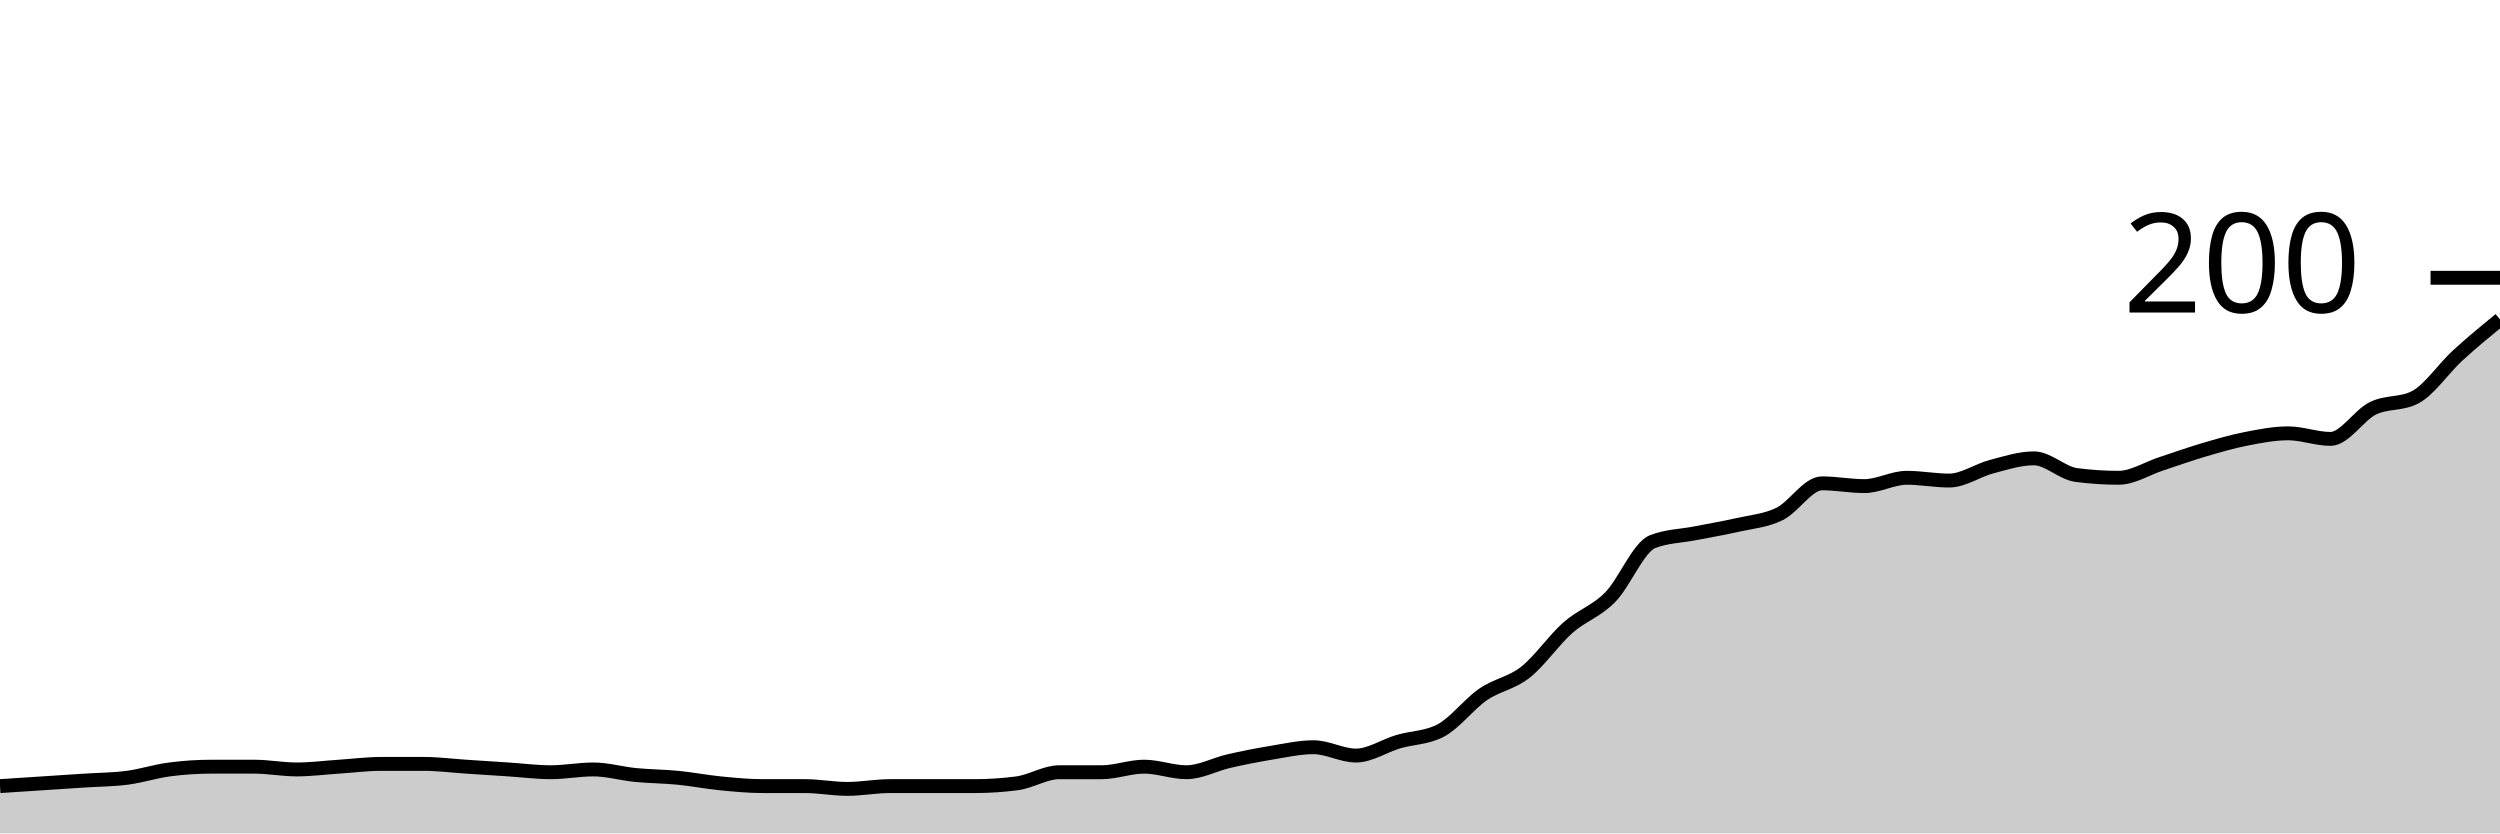
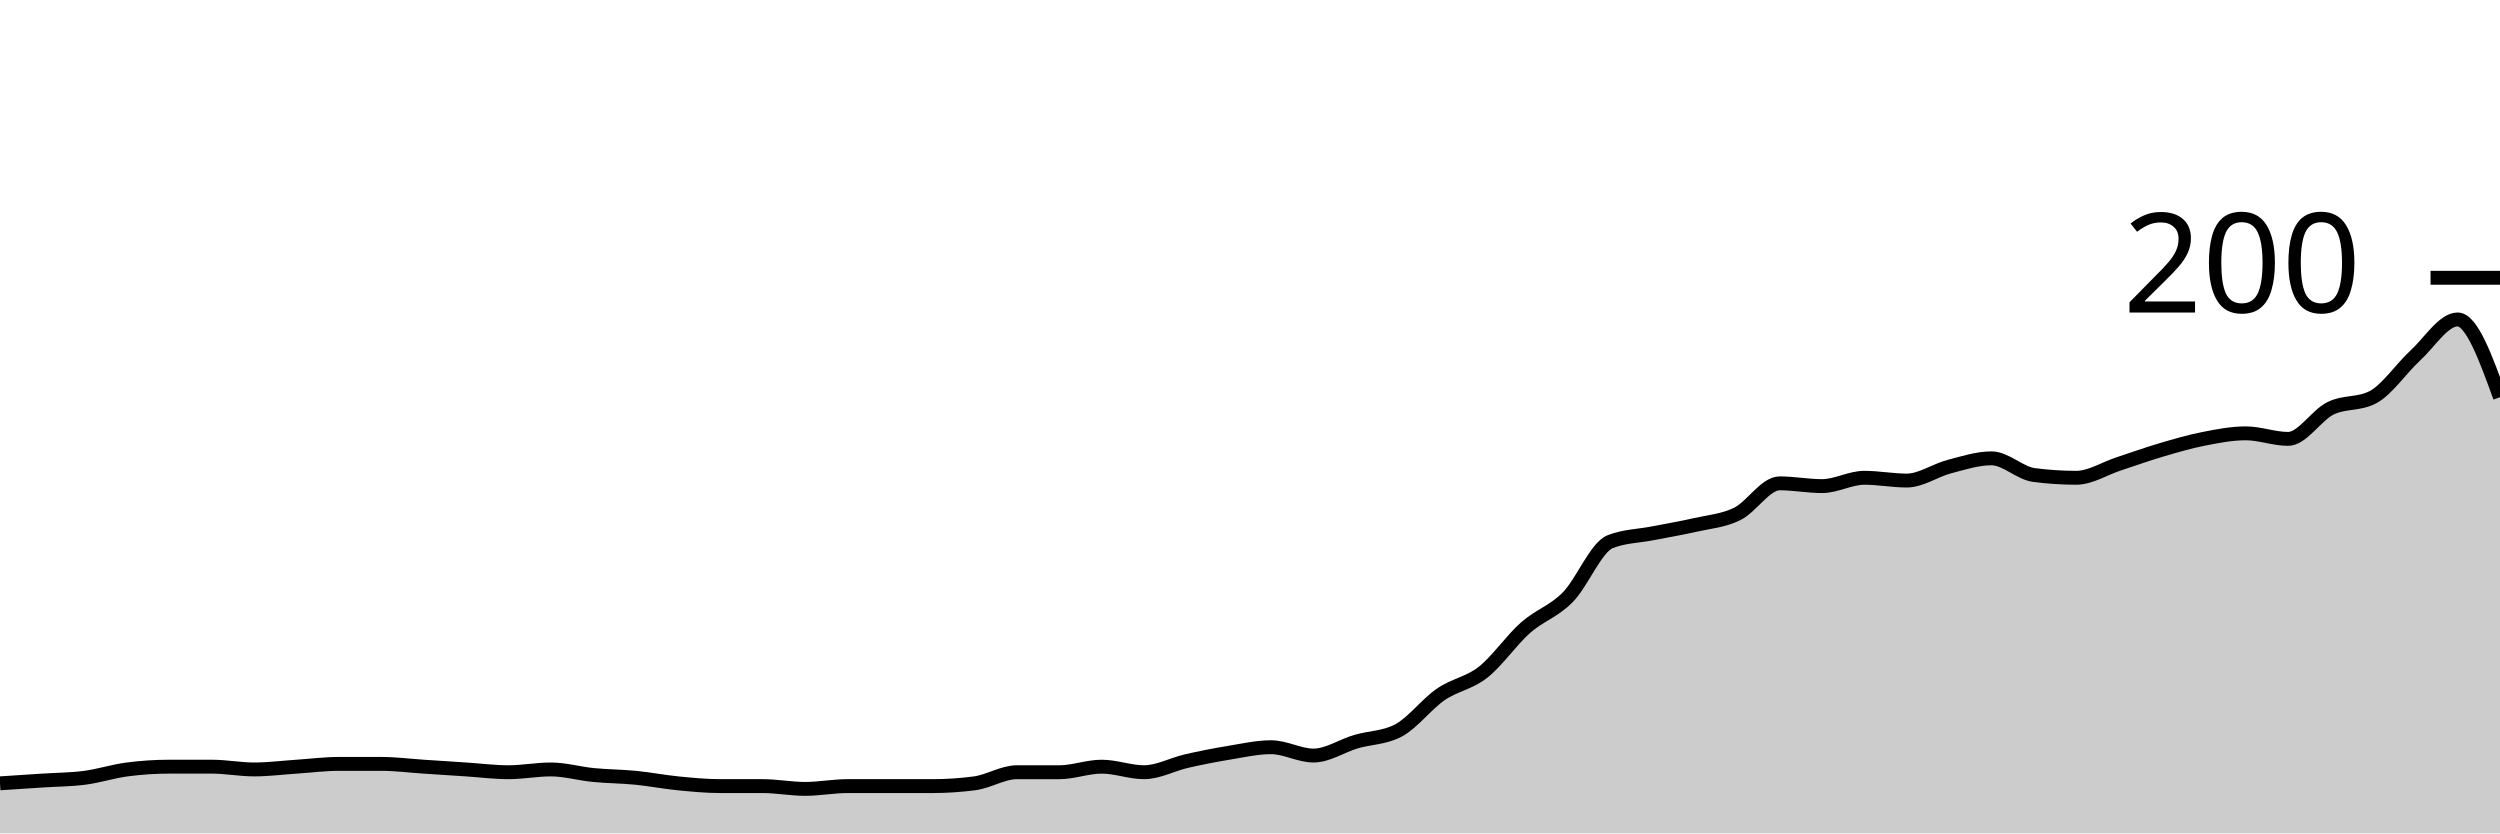
<svg xmlns="http://www.w3.org/2000/svg" viewBox="0 0 180 60">
  <g transform="translate(0,20)">
-     <path class="area" fill="rgba(0, 0, 0, 0.2)" d="M0,36.6C1.017,36.533,2.034,36.467,3.051,36.4C4.068,36.333,5.085,36.267,6.102,36.2C7.119,36.133,8.136,36.133,9.153,36C10.169,35.867,11.186,35.533,12.203,35.4C13.22,35.267,14.237,35.2,15.254,35.2C16.271,35.2,17.288,35.2,18.305,35.2C19.322,35.2,20.339,35.4,21.356,35.4C22.373,35.4,23.39,35.267,24.407,35.2C25.424,35.133,26.441,35,27.458,35C28.475,35,29.492,35,30.508,35C31.525,35,32.542,35.133,33.559,35.2C34.576,35.267,35.593,35.333,36.61,35.4C37.627,35.467,38.644,35.6,39.661,35.6C40.678,35.6,41.695,35.4,42.712,35.4C43.729,35.4,44.746,35.7,45.763,35.8C46.78,35.9,47.797,35.9,48.814,36C49.831,36.1,50.847,36.3,51.864,36.4C52.881,36.5,53.898,36.6,54.915,36.6C55.932,36.6,56.949,36.6,57.966,36.6C58.983,36.6,60,36.8,61.017,36.8C62.034,36.8,63.051,36.6,64.068,36.6C65.085,36.6,66.102,36.6,67.119,36.6C68.136,36.6,69.153,36.6,70.169,36.6C71.186,36.6,72.203,36.533,73.22,36.4C74.237,36.267,75.254,35.6,76.271,35.6C77.288,35.6,78.305,35.6,79.322,35.6C80.339,35.6,81.356,35.2,82.373,35.2C83.39,35.2,84.407,35.6,85.424,35.6C86.441,35.6,87.458,35.033,88.475,34.8C89.492,34.567,90.508,34.367,91.525,34.2C92.542,34.033,93.559,33.8,94.576,33.8C95.593,33.8,96.61,34.4,97.627,34.4C98.644,34.4,99.661,33.7,100.678,33.4C101.695,33.1,102.712,33.133,103.729,32.6C104.746,32.067,105.763,30.7,106.78,30C107.797,29.3,108.814,29.2,109.831,28.4C110.847,27.6,111.864,26.1,112.881,25.2C113.898,24.3,114.915,24.033,115.932,23C116.949,21.967,117.966,19.4,118.983,19C120,18.6,121.017,18.6,122.034,18.4C123.051,18.2,124.068,18.033,125.085,17.8C126.102,17.567,127.119,17.5,128.136,17C129.153,16.5,130.169,14.8,131.186,14.8C132.203,14.8,133.22,15,134.237,15C135.254,15,136.271,14.4,137.288,14.4C138.305,14.4,139.322,14.6,140.339,14.6C141.356,14.6,142.373,13.867,143.39,13.6C144.407,13.333,145.424,13,146.441,13C147.458,13,148.475,14.067,149.492,14.2C150.508,14.333,151.525,14.4,152.542,14.4C153.559,14.4,154.576,13.733,155.593,13.4C156.61,13.067,157.627,12.7,158.644,12.4C159.661,12.1,160.678,11.8,161.695,11.6C162.712,11.4,163.729,11.2,164.746,11.2C165.763,11.2,166.78,11.6,167.797,11.6C168.814,11.6,169.831,9.9,170.847,9.4C171.864,8.9,172.881,9.133,173.898,8.6C174.915,8.067,175.932,6.533,176.949,5.6C177.966,4.667,178.983,3.833,180,3L180,40C178.983,40,177.966,40,176.949,40C175.932,40,174.915,40,173.898,40C172.881,40,171.864,40,170.847,40C169.831,40,168.814,40,167.797,40C166.78,40,165.763,40,164.746,40C163.729,40,162.712,40,161.695,40C160.678,40,159.661,40,158.644,40C157.627,40,156.61,40,155.593,40C154.576,40,153.559,40,152.542,40C151.525,40,150.508,40,149.492,40C148.475,40,147.458,40,146.441,40C145.424,40,144.407,40,143.39,40C142.373,40,141.356,40,140.339,40C139.322,40,138.305,40,137.288,40C136.271,40,135.254,40,134.237,40C133.22,40,132.203,40,131.186,40C130.169,40,129.153,40,128.136,40C127.119,40,126.102,40,125.085,40C124.068,40,123.051,40,122.034,40C121.017,40,120,40,118.983,40C117.966,40,116.949,40,115.932,40C114.915,40,113.898,40,112.881,40C111.864,40,110.847,40,109.831,40C108.814,40,107.797,40,106.78,40C105.763,40,104.746,40,103.729,40C102.712,40,101.695,40,100.678,40C99.661,40,98.644,40,97.627,40C96.61,40,95.593,40,94.576,40C93.559,40,92.542,40,91.525,40C90.508,40,89.492,40,88.475,40C87.458,40,86.441,40,85.424,40C84.407,40,83.39,40,82.373,40C81.356,40,80.339,40,79.322,40C78.305,40,77.288,40,76.271,40C75.254,40,74.237,40,73.22,40C72.203,40,71.186,40,70.169,40C69.153,40,68.136,40,67.119,40C66.102,40,65.085,40,64.068,40C63.051,40,62.034,40,61.017,40C60,40,58.983,40,57.966,40C56.949,40,55.932,40,54.915,40C53.898,40,52.881,40,51.864,40C50.847,40,49.831,40,48.814,40C47.797,40,46.78,40,45.763,40C44.746,40,43.729,40,42.712,40C41.695,40,40.678,40,39.661,40C38.644,40,37.627,40,36.61,40C35.593,40,34.576,40,33.559,40C32.542,40,31.525,40,30.508,40C29.492,40,28.475,40,27.458,40C26.441,40,25.424,40,24.407,40C23.39,40,22.373,40,21.356,40C20.339,40,19.322,40,18.305,40C17.288,40,16.271,40,15.254,40C14.237,40,13.22,40,12.203,40C11.186,40,10.169,40,9.153,40C8.136,40,7.119,40,6.102,40C5.085,40,4.068,40,3.051,40C2.034,40,1.017,40,0,40Z" />
-     <path class="line" stroke="black" fill="none" d="M0,36.6C1.017,36.533,2.034,36.467,3.051,36.4C4.068,36.333,5.085,36.267,6.102,36.2C7.119,36.133,8.136,36.133,9.153,36C10.169,35.867,11.186,35.533,12.203,35.4C13.22,35.267,14.237,35.2,15.254,35.2C16.271,35.2,17.288,35.2,18.305,35.2C19.322,35.2,20.339,35.4,21.356,35.4C22.373,35.4,23.39,35.267,24.407,35.2C25.424,35.133,26.441,35,27.458,35C28.475,35,29.492,35,30.508,35C31.525,35,32.542,35.133,33.559,35.2C34.576,35.267,35.593,35.333,36.61,35.4C37.627,35.467,38.644,35.6,39.661,35.6C40.678,35.6,41.695,35.4,42.712,35.4C43.729,35.4,44.746,35.7,45.763,35.8C46.78,35.9,47.797,35.9,48.814,36C49.831,36.1,50.847,36.3,51.864,36.4C52.881,36.5,53.898,36.6,54.915,36.6C55.932,36.6,56.949,36.6,57.966,36.6C58.983,36.6,60,36.8,61.017,36.8C62.034,36.8,63.051,36.6,64.068,36.6C65.085,36.6,66.102,36.6,67.119,36.6C68.136,36.6,69.153,36.6,70.169,36.6C71.186,36.6,72.203,36.533,73.22,36.4C74.237,36.267,75.254,35.6,76.271,35.6C77.288,35.6,78.305,35.6,79.322,35.6C80.339,35.6,81.356,35.2,82.373,35.2C83.39,35.2,84.407,35.6,85.424,35.6C86.441,35.6,87.458,35.033,88.475,34.8C89.492,34.567,90.508,34.367,91.525,34.2C92.542,34.033,93.559,33.8,94.576,33.8C95.593,33.8,96.61,34.4,97.627,34.4C98.644,34.4,99.661,33.7,100.678,33.4C101.695,33.1,102.712,33.133,103.729,32.6C104.746,32.067,105.763,30.7,106.78,30C107.797,29.3,108.814,29.2,109.831,28.4C110.847,27.6,111.864,26.1,112.881,25.2C113.898,24.3,114.915,24.033,115.932,23C116.949,21.967,117.966,19.4,118.983,19C120,18.6,121.017,18.6,122.034,18.4C123.051,18.2,124.068,18.033,125.085,17.8C126.102,17.567,127.119,17.5,128.136,17C129.153,16.5,130.169,14.8,131.186,14.8C132.203,14.8,133.22,15,134.237,15C135.254,15,136.271,14.4,137.288,14.4C138.305,14.4,139.322,14.6,140.339,14.6C141.356,14.6,142.373,13.867,143.39,13.6C144.407,13.333,145.424,13,146.441,13C147.458,13,148.475,14.067,149.492,14.2C150.508,14.333,151.525,14.4,152.542,14.4C153.559,14.4,154.576,13.733,155.593,13.4C156.61,13.067,157.627,12.7,158.644,12.4C159.661,12.1,160.678,11.8,161.695,11.6C162.712,11.4,163.729,11.2,164.746,11.2C165.763,11.2,166.78,11.6,167.797,11.6C168.814,11.6,169.831,9.9,170.847,9.4C171.864,8.9,172.881,9.133,173.898,8.6C174.915,8.067,175.932,6.533,176.949,5.6C177.966,4.667,178.983,3.833,180,3" />
+     <path class="area" fill="rgba(0, 0, 0, 0.2)" d="M0,36.4C1.017,36.333,2.034,36.267,3.051,36.2C4.068,36.133,5.085,36.133,6.102,36C7.119,35.867,8.136,35.533,9.153,35.4C10.169,35.267,11.186,35.2,12.203,35.2C13.22,35.2,14.237,35.2,15.254,35.2C16.271,35.2,17.288,35.4,18.305,35.4C19.322,35.4,20.339,35.267,21.356,35.2C22.373,35.133,23.39,35,24.407,35C25.424,35,26.441,35,27.458,35C28.475,35,29.492,35.133,30.508,35.2C31.525,35.267,32.542,35.333,33.559,35.4C34.576,35.467,35.593,35.6,36.61,35.6C37.627,35.6,38.644,35.4,39.661,35.4C40.678,35.4,41.695,35.7,42.712,35.8C43.729,35.9,44.746,35.9,45.763,36C46.78,36.1,47.797,36.3,48.814,36.4C49.831,36.5,50.847,36.6,51.864,36.6C52.881,36.6,53.898,36.6,54.915,36.6C55.932,36.6,56.949,36.8,57.966,36.8C58.983,36.8,60,36.6,61.017,36.6C62.034,36.6,63.051,36.6,64.068,36.6C65.085,36.6,66.102,36.6,67.119,36.6C68.136,36.6,69.153,36.533,70.169,36.4C71.186,36.267,72.203,35.6,73.22,35.6C74.237,35.6,75.254,35.6,76.271,35.6C77.288,35.6,78.305,35.2,79.322,35.2C80.339,35.2,81.356,35.6,82.373,35.6C83.39,35.6,84.407,35.033,85.424,34.8C86.441,34.567,87.458,34.367,88.475,34.2C89.492,34.033,90.508,33.8,91.525,33.8C92.542,33.8,93.559,34.4,94.576,34.4C95.593,34.4,96.61,33.7,97.627,33.4C98.644,33.1,99.661,33.133,100.678,32.6C101.695,32.067,102.712,30.7,103.729,30C104.746,29.3,105.763,29.2,106.78,28.4C107.797,27.6,108.814,26.1,109.831,25.2C110.847,24.3,111.864,24.033,112.881,23C113.898,21.967,114.915,19.4,115.932,19C116.949,18.6,117.966,18.6,118.983,18.4C120,18.2,121.017,18.033,122.034,17.8C123.051,17.567,124.068,17.5,125.085,17C126.102,16.5,127.119,14.8,128.136,14.8C129.153,14.8,130.169,15,131.186,15C132.203,15,133.22,14.4,134.237,14.4C135.254,14.4,136.271,14.6,137.288,14.6C138.305,14.6,139.322,13.867,140.339,13.6C141.356,13.333,142.373,13,143.39,13C144.407,13,145.424,14.067,146.441,14.2C147.458,14.333,148.475,14.4,149.492,14.4C150.508,14.4,151.525,13.733,152.542,13.4C153.559,13.067,154.576,12.7,155.593,12.4C156.61,12.1,157.627,11.8,158.644,11.6C159.661,11.4,160.678,11.2,161.695,11.2C162.712,11.2,163.729,11.6,164.746,11.6C165.763,11.6,166.78,9.9,167.797,9.4C168.814,8.9,169.831,9.133,170.847,8.6C171.864,8.067,172.881,6.533,173.898,5.6C174.915,4.667,175.932,3,176.949,3C177.966,3,178.983,5.8,180,8.6L180,40C178.983,40,177.966,40,176.949,40C175.932,40,174.915,40,173.898,40C172.881,40,171.864,40,170.847,40C169.831,40,168.814,40,167.797,40C166.78,40,165.763,40,164.746,40C163.729,40,162.712,40,161.695,40C160.678,40,159.661,40,158.644,40C157.627,40,156.61,40,155.593,40C154.576,40,153.559,40,152.542,40C151.525,40,150.508,40,149.492,40C148.475,40,147.458,40,146.441,40C145.424,40,144.407,40,143.39,40C142.373,40,141.356,40,140.339,40C139.322,40,138.305,40,137.288,40C136.271,40,135.254,40,134.237,40C133.22,40,132.203,40,131.186,40C130.169,40,129.153,40,128.136,40C127.119,40,126.102,40,125.085,40C124.068,40,123.051,40,122.034,40C121.017,40,120,40,118.983,40C117.966,40,116.949,40,115.932,40C114.915,40,113.898,40,112.881,40C111.864,40,110.847,40,109.831,40C108.814,40,107.797,40,106.78,40C105.763,40,104.746,40,103.729,40C102.712,40,101.695,40,100.678,40C99.661,40,98.644,40,97.627,40C96.61,40,95.593,40,94.576,40C93.559,40,92.542,40,91.525,40C90.508,40,89.492,40,88.475,40C87.458,40,86.441,40,85.424,40C84.407,40,83.39,40,82.373,40C81.356,40,80.339,40,79.322,40C78.305,40,77.288,40,76.271,40C75.254,40,74.237,40,73.22,40C72.203,40,71.186,40,70.169,40C69.153,40,68.136,40,67.119,40C66.102,40,65.085,40,64.068,40C63.051,40,62.034,40,61.017,40C60,40,58.983,40,57.966,40C56.949,40,55.932,40,54.915,40C53.898,40,52.881,40,51.864,40C50.847,40,49.831,40,48.814,40C47.797,40,46.78,40,45.763,40C44.746,40,43.729,40,42.712,40C41.695,40,40.678,40,39.661,40C38.644,40,37.627,40,36.61,40C35.593,40,34.576,40,33.559,40C32.542,40,31.525,40,30.508,40C29.492,40,28.475,40,27.458,40C26.441,40,25.424,40,24.407,40C23.39,40,22.373,40,21.356,40C20.339,40,19.322,40,18.305,40C17.288,40,16.271,40,15.254,40C14.237,40,13.22,40,12.203,40C11.186,40,10.169,40,9.153,40C8.136,40,7.119,40,6.102,40C5.085,40,4.068,40,3.051,40C2.034,40,1.017,40,0,40Z" />
+     <path class="line" stroke="black" fill="none" d="M0,36.4C1.017,36.333,2.034,36.267,3.051,36.2C4.068,36.133,5.085,36.133,6.102,36C7.119,35.867,8.136,35.533,9.153,35.4C10.169,35.267,11.186,35.2,12.203,35.2C13.22,35.2,14.237,35.2,15.254,35.2C16.271,35.2,17.288,35.4,18.305,35.4C19.322,35.4,20.339,35.267,21.356,35.2C22.373,35.133,23.39,35,24.407,35C25.424,35,26.441,35,27.458,35C28.475,35,29.492,35.133,30.508,35.2C31.525,35.267,32.542,35.333,33.559,35.4C34.576,35.467,35.593,35.6,36.61,35.6C37.627,35.6,38.644,35.4,39.661,35.4C40.678,35.4,41.695,35.7,42.712,35.8C43.729,35.9,44.746,35.9,45.763,36C46.78,36.1,47.797,36.3,48.814,36.4C49.831,36.5,50.847,36.6,51.864,36.6C52.881,36.6,53.898,36.6,54.915,36.6C55.932,36.6,56.949,36.8,57.966,36.8C58.983,36.8,60,36.6,61.017,36.6C62.034,36.6,63.051,36.6,64.068,36.6C65.085,36.6,66.102,36.6,67.119,36.6C68.136,36.6,69.153,36.533,70.169,36.4C71.186,36.267,72.203,35.6,73.22,35.6C74.237,35.6,75.254,35.6,76.271,35.6C77.288,35.6,78.305,35.2,79.322,35.2C80.339,35.2,81.356,35.6,82.373,35.6C83.39,35.6,84.407,35.033,85.424,34.8C86.441,34.567,87.458,34.367,88.475,34.2C89.492,34.033,90.508,33.8,91.525,33.8C92.542,33.8,93.559,34.4,94.576,34.4C95.593,34.4,96.61,33.7,97.627,33.4C98.644,33.1,99.661,33.133,100.678,32.6C101.695,32.067,102.712,30.7,103.729,30C104.746,29.3,105.763,29.2,106.78,28.4C107.797,27.6,108.814,26.1,109.831,25.2C110.847,24.3,111.864,24.033,112.881,23C113.898,21.967,114.915,19.4,115.932,19C116.949,18.6,117.966,18.6,118.983,18.4C120,18.2,121.017,18.033,122.034,17.8C123.051,17.567,124.068,17.5,125.085,17C126.102,16.5,127.119,14.8,128.136,14.8C129.153,14.8,130.169,15,131.186,15C132.203,15,133.22,14.4,134.237,14.4C135.254,14.4,136.271,14.6,137.288,14.6C138.305,14.6,139.322,13.867,140.339,13.6C141.356,13.333,142.373,13,143.39,13C144.407,13,145.424,14.067,146.441,14.2C147.458,14.333,148.475,14.4,149.492,14.4C150.508,14.4,151.525,13.733,152.542,13.4C153.559,13.067,154.576,12.7,155.593,12.4C156.61,12.1,157.627,11.8,158.644,11.6C159.661,11.4,160.678,11.2,161.695,11.2C162.712,11.2,163.729,11.6,164.746,11.6C165.763,11.6,166.78,9.9,167.797,9.4C168.814,8.9,169.831,9.133,170.847,8.6C171.864,8.067,172.881,6.533,173.898,5.6C174.915,4.667,175.932,3,176.949,3C177.966,3,178.983,5.8,180,8.6" />
    <path class="axis-ceiling" stroke-width="1" stroke="black" fill="none" d="M175,0L180,0" />
    <text class="axis-ceiling-label" font-family="sans-serif" text-anchor="end" font-size="10px" x="170" y="2.5">200</text>
  </g>
</svg>
